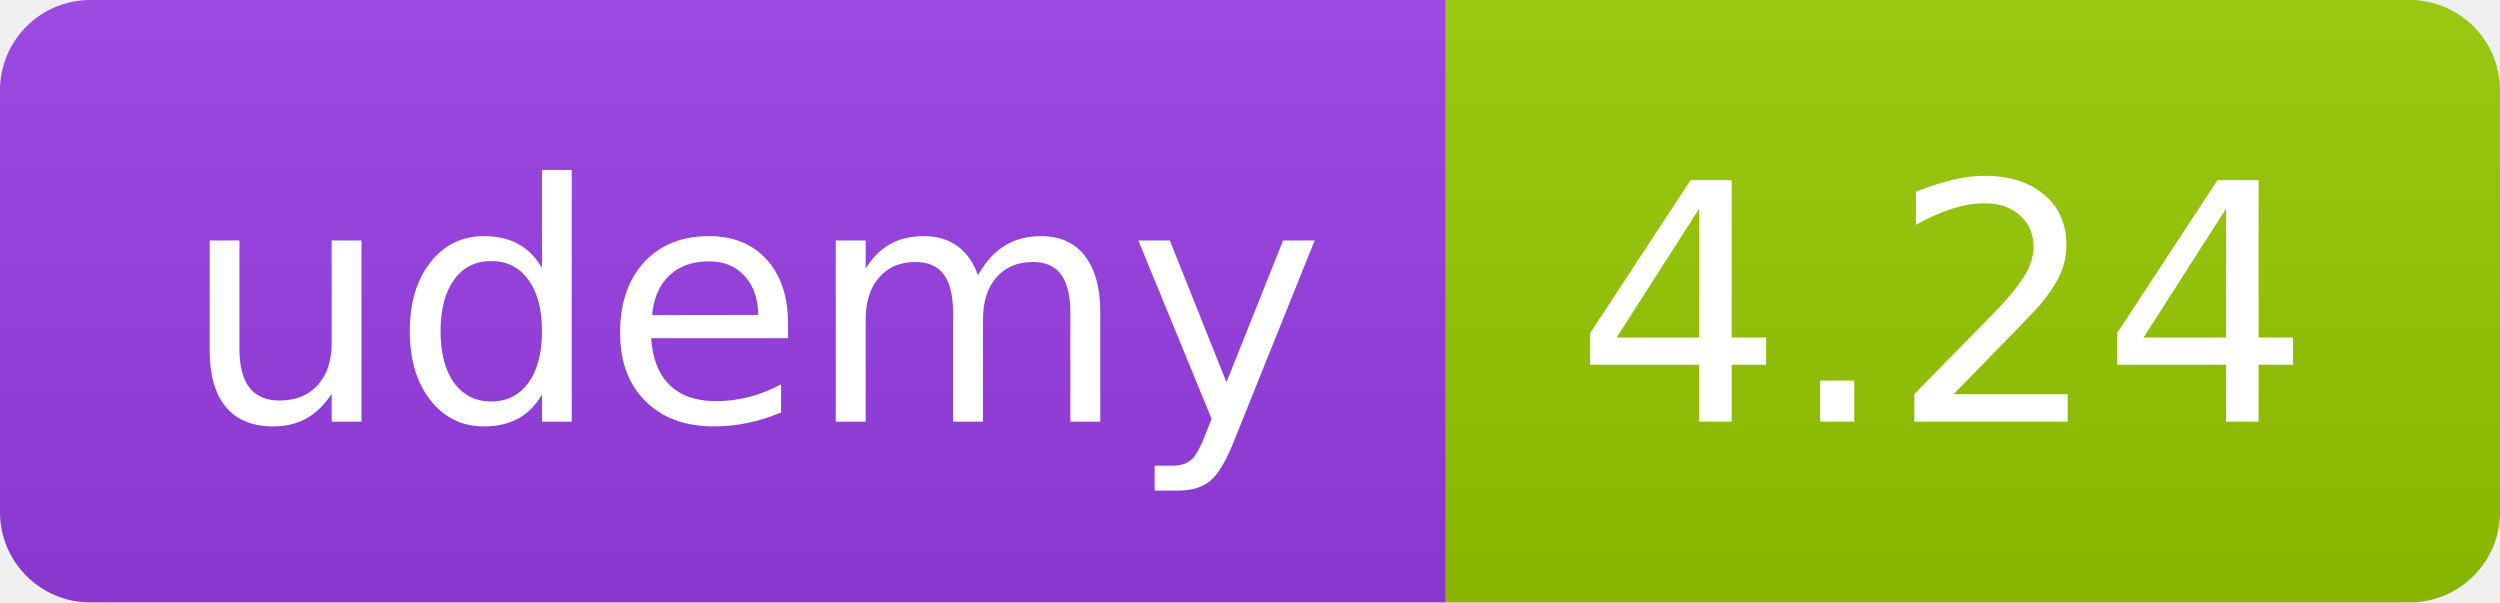
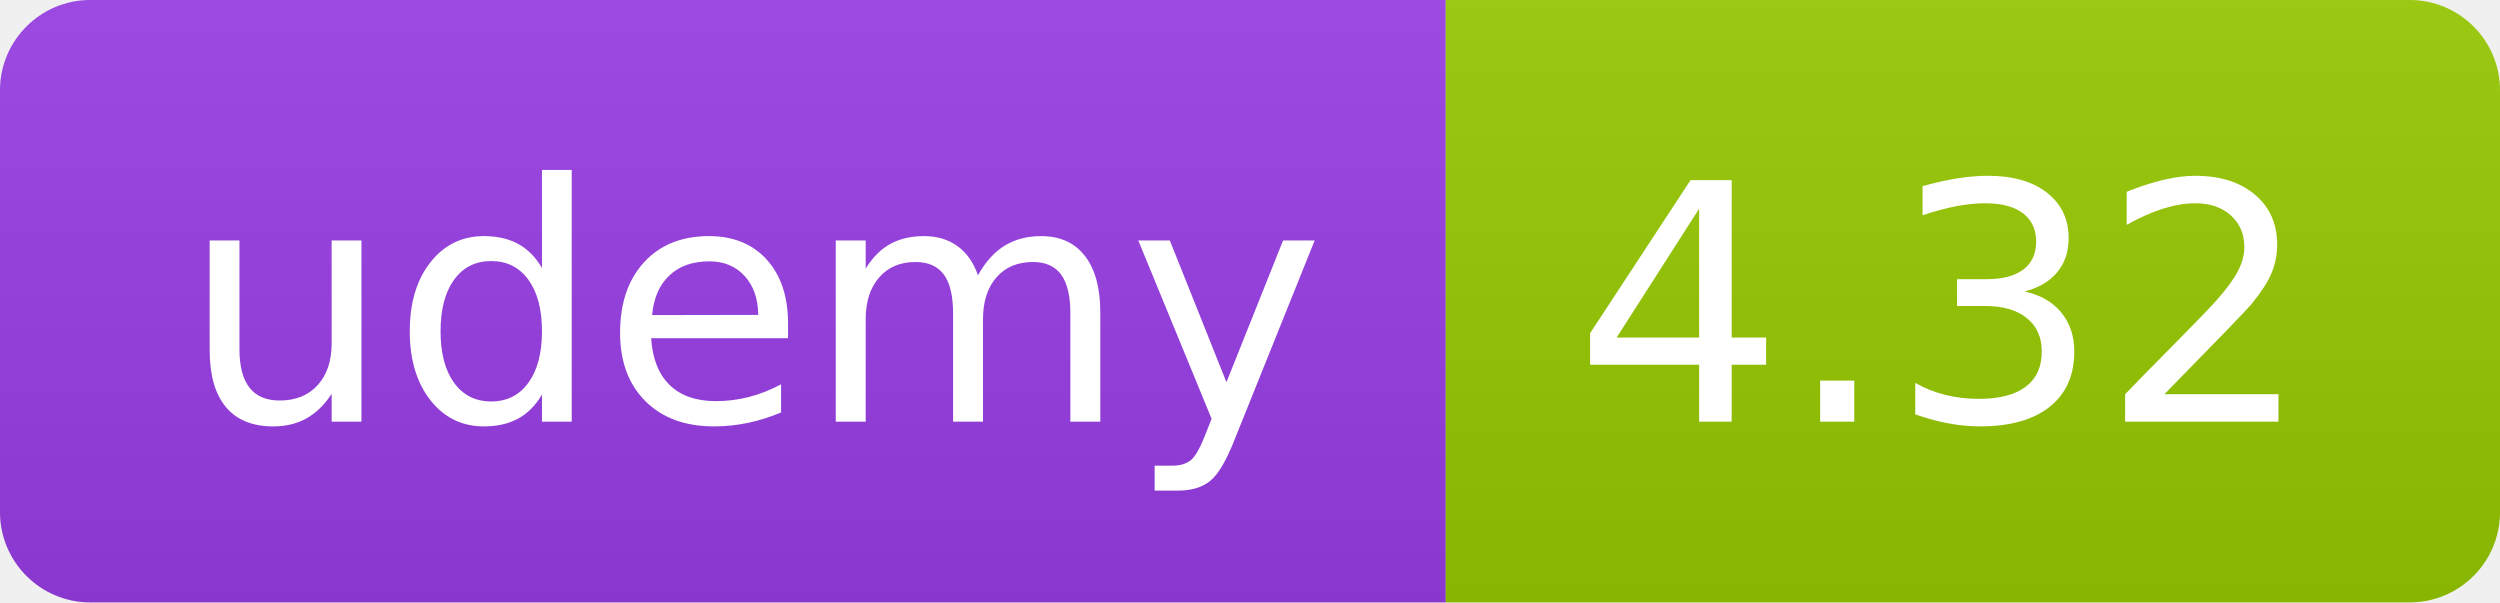
<svg xmlns="http://www.w3.org/2000/svg" width="83" height="20" role="img">
  <linearGradient id="s" x2="0" y2="100%">
    <stop offset="0" stop-color="#bbb" stop-opacity=".1" />
    <stop offset="1" stop-opacity=".1" />
  </linearGradient>
  <clipPath id="r">
    <rect width="83" height="20" rx="3" fill="#fff" />
  </clipPath>
  <g clip-path="url(#r)">
    <rect width="48" height="20" fill="#983DE7" />
    <rect x="48" width="35" height="20" fill="#97ca00" />
    <rect width="83" height="20" fill="url(#s)" />
  </g>
  <g fill="#fff" text-anchor="middle" font-family="Verdana,Geneva,DejaVu Sans,sans-serif" text-rendering="geometricPrecision" font-size="110">
    <text x="250" y="140" transform="scale(.1)" fill="#FFF" textLength="380">udemy</text>
-     <text x="645" y="140" transform="scale(.1)" fill="#fff" textLength="245">4.24</text>
+     <text x="645" y="140" transform="scale(.1)" fill="#fff" textLength="245">4.32</text>
  </g>
</svg>
